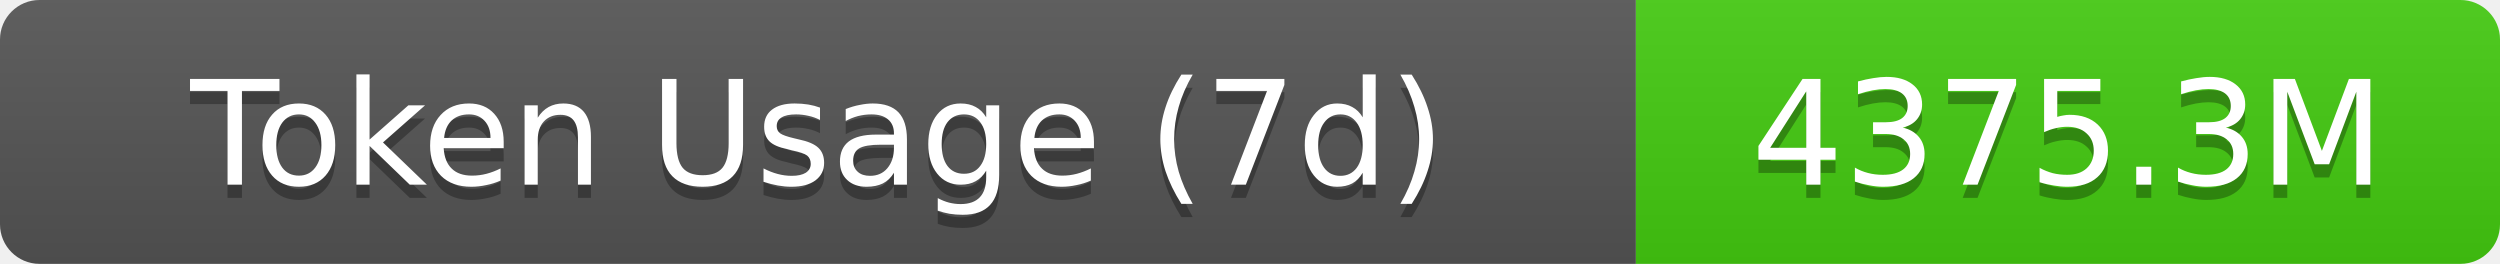
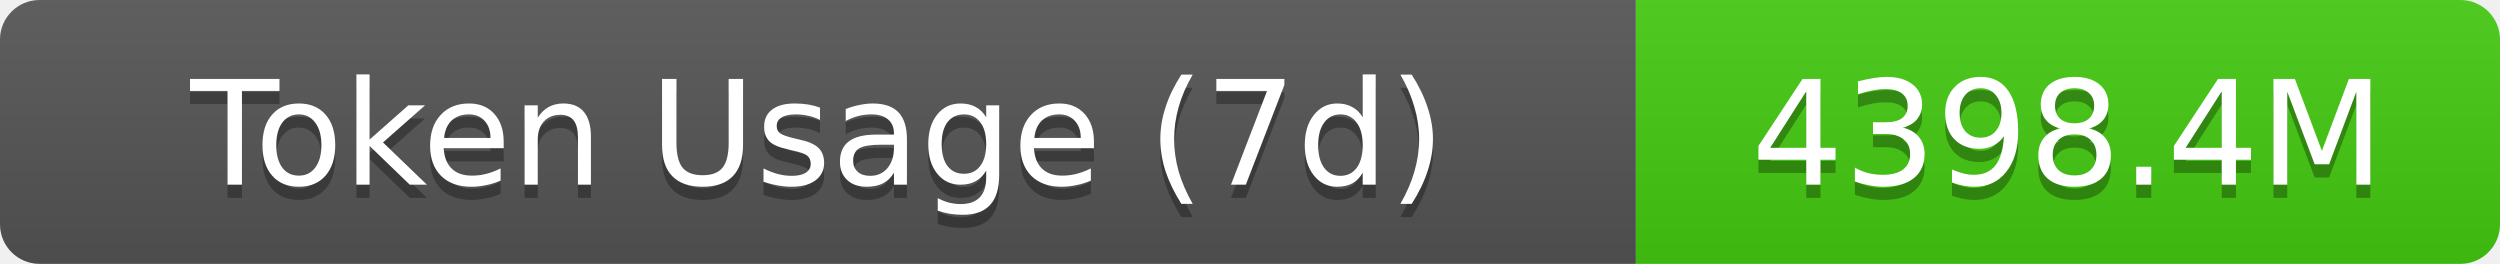
- <svg xmlns="http://www.w3.org/2000/svg" width="189.5" height="20" role="img" aria-label="Token Usage (7d): 4375.3M">
+ <svg xmlns="http://www.w3.org/2000/svg" width="189.5" height="20" role="img" aria-label="Token Usage (7d): 4398.4M">
  <linearGradient id="s" x2="0" y2="100%">
    <stop offset="0" stop-color="#bbb" stop-opacity=".1" />
    <stop offset="1" stop-opacity=".1" />
  </linearGradient>
  <clipPath id="r">
    <rect width="189.5" height="20" rx="3" fill="#fff" />
  </clipPath>
  <g clip-path="url(#r)">
    <rect width="124" height="20" fill="#555" />
    <rect x="124" width="65.5" height="20" fill="#4c1" />
    <rect width="189.5" height="20" fill="url(#s)" />
  </g>
  <g fill="#fff" text-anchor="middle" font-family="Verdana,Geneva,DejaVu Sans,sans-serif" text-rendering="geometricPrecision" font-size="11">
    <text aria-hidden="true" x="62" y="15" fill="#010101" fill-opacity=".3">Token Usage (7d)</text>
    <text x="62" y="14">Token Usage (7d)</text>
-     <text aria-hidden="true" x="156.75" y="15" fill="#010101" fill-opacity=".3">4375.3M</text>
-     <text x="156.75" y="14">4375.3M</text>
+     <text aria-hidden="true" x="156.75" y="15" fill="#010101" fill-opacity=".3">4398.4M</text>
+     <text x="156.75" y="14">4398.4M</text>
  </g>
</svg>
